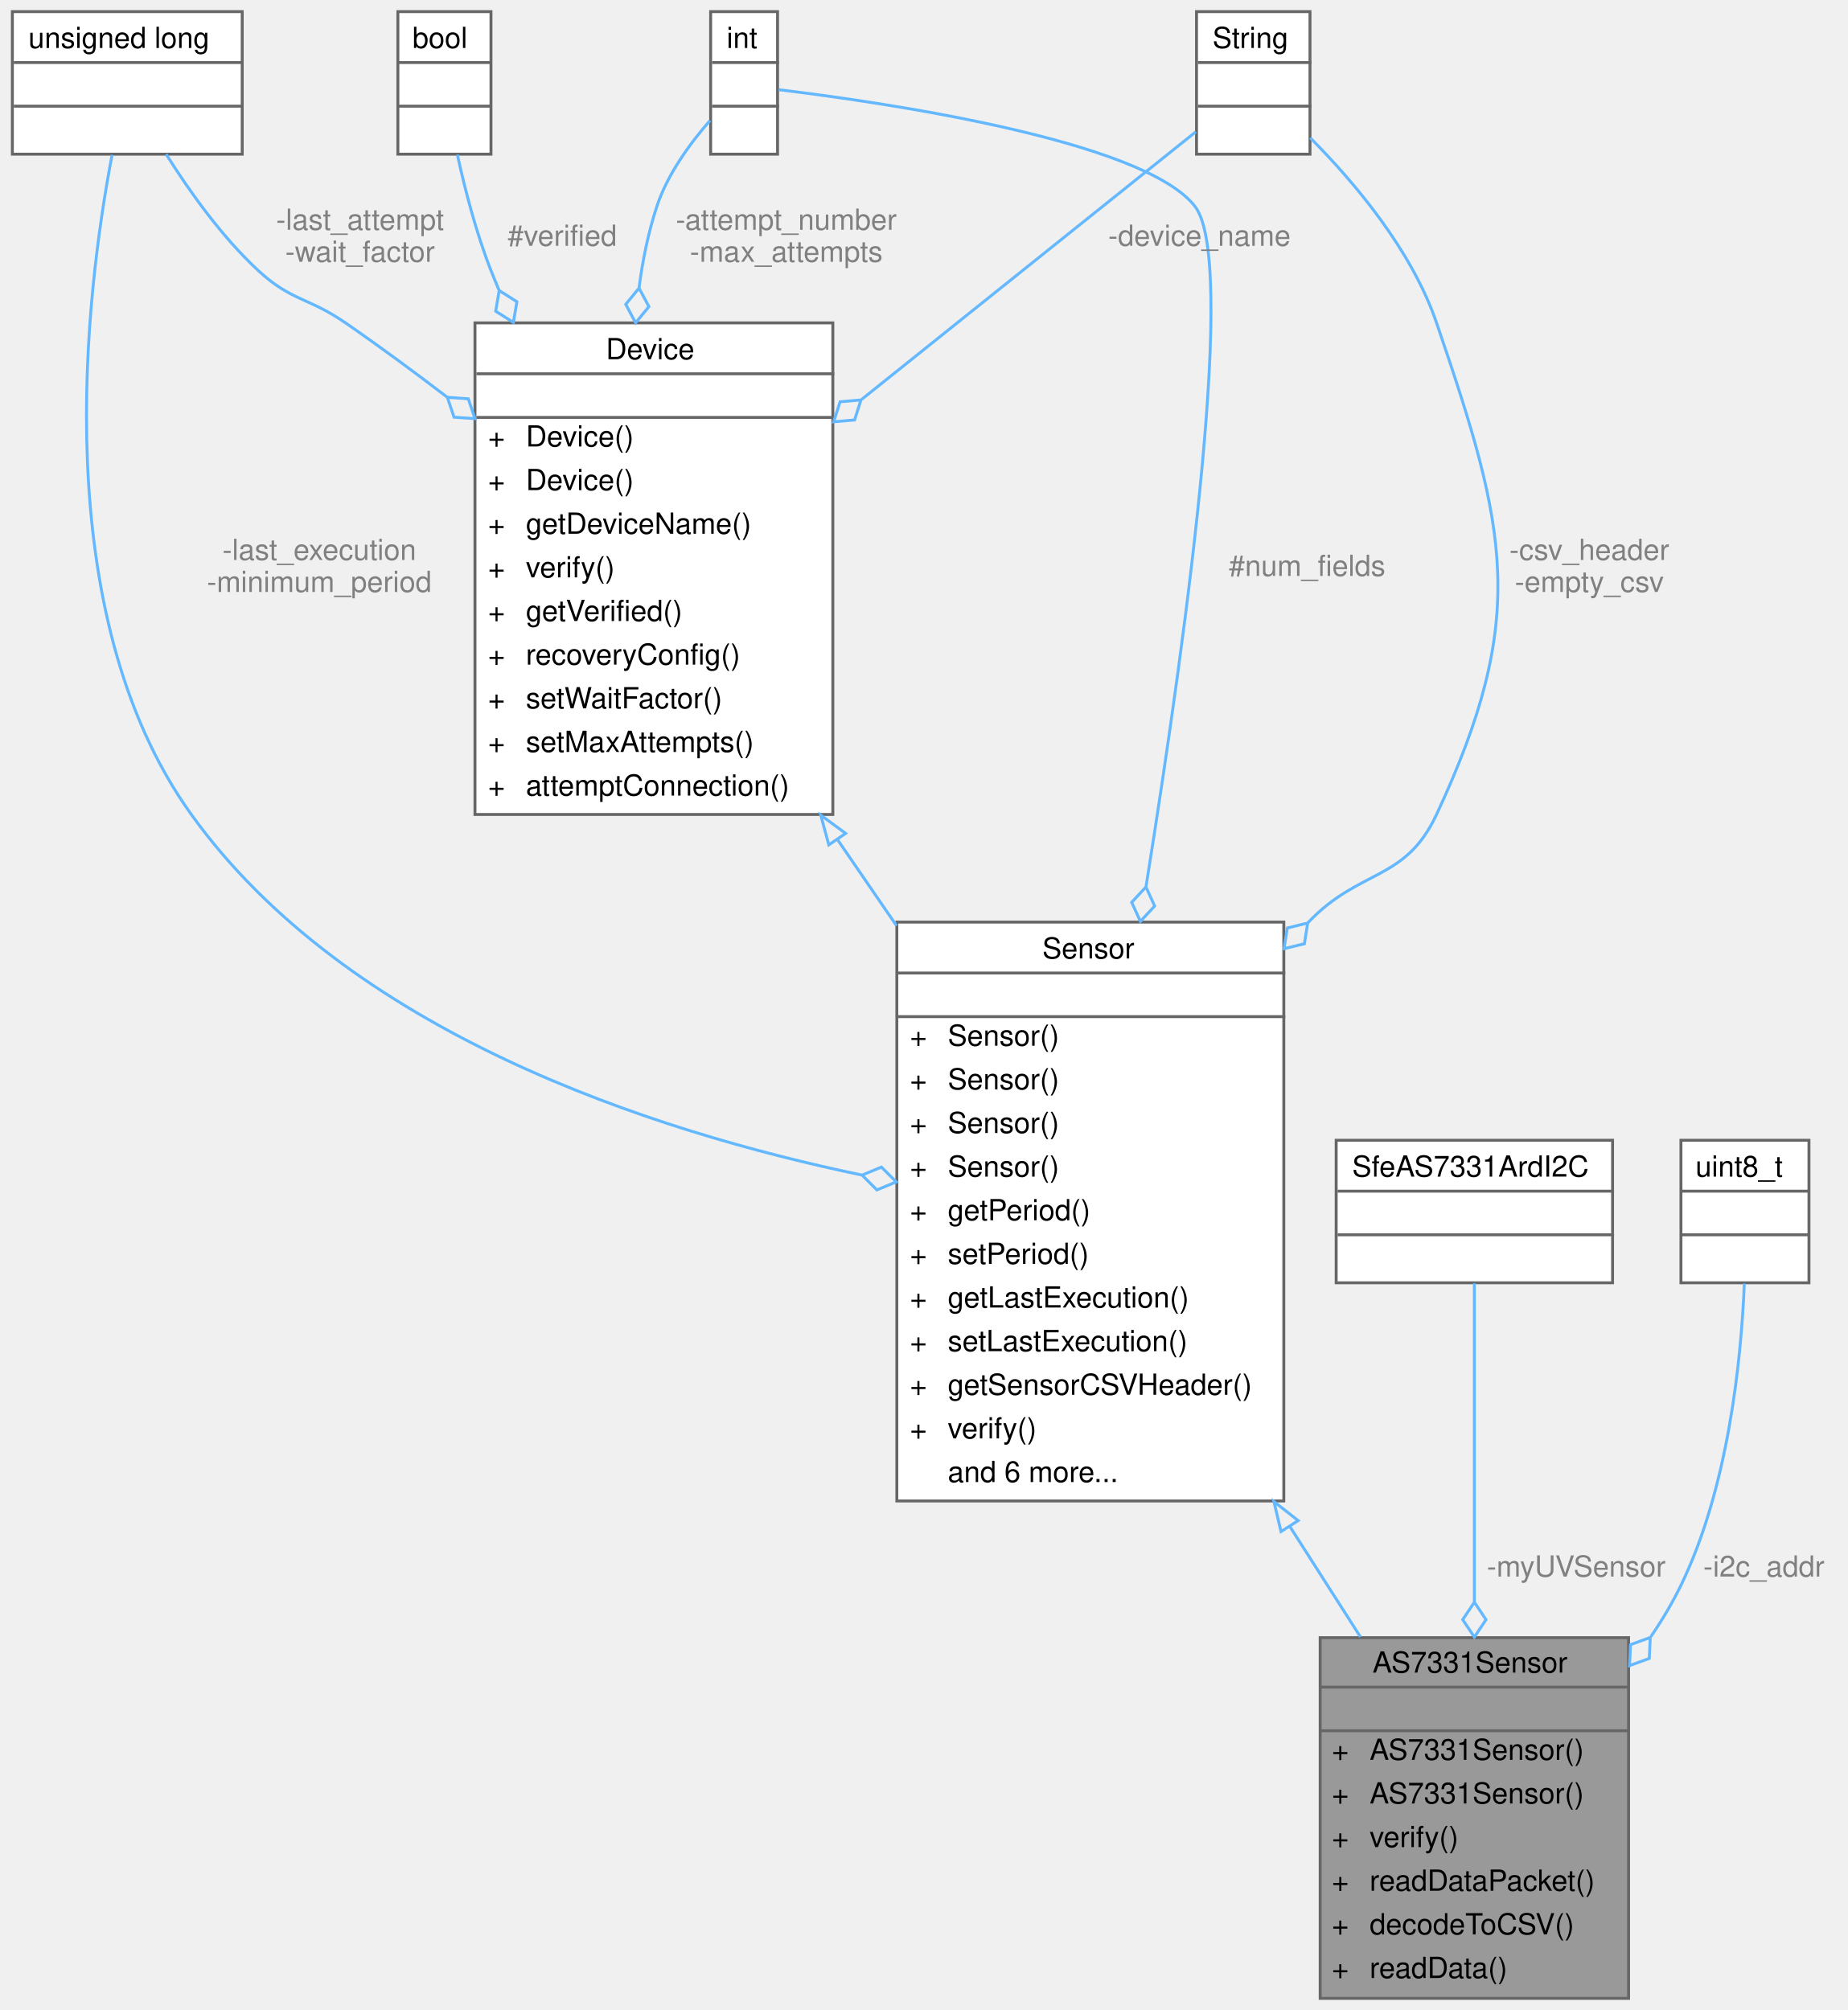
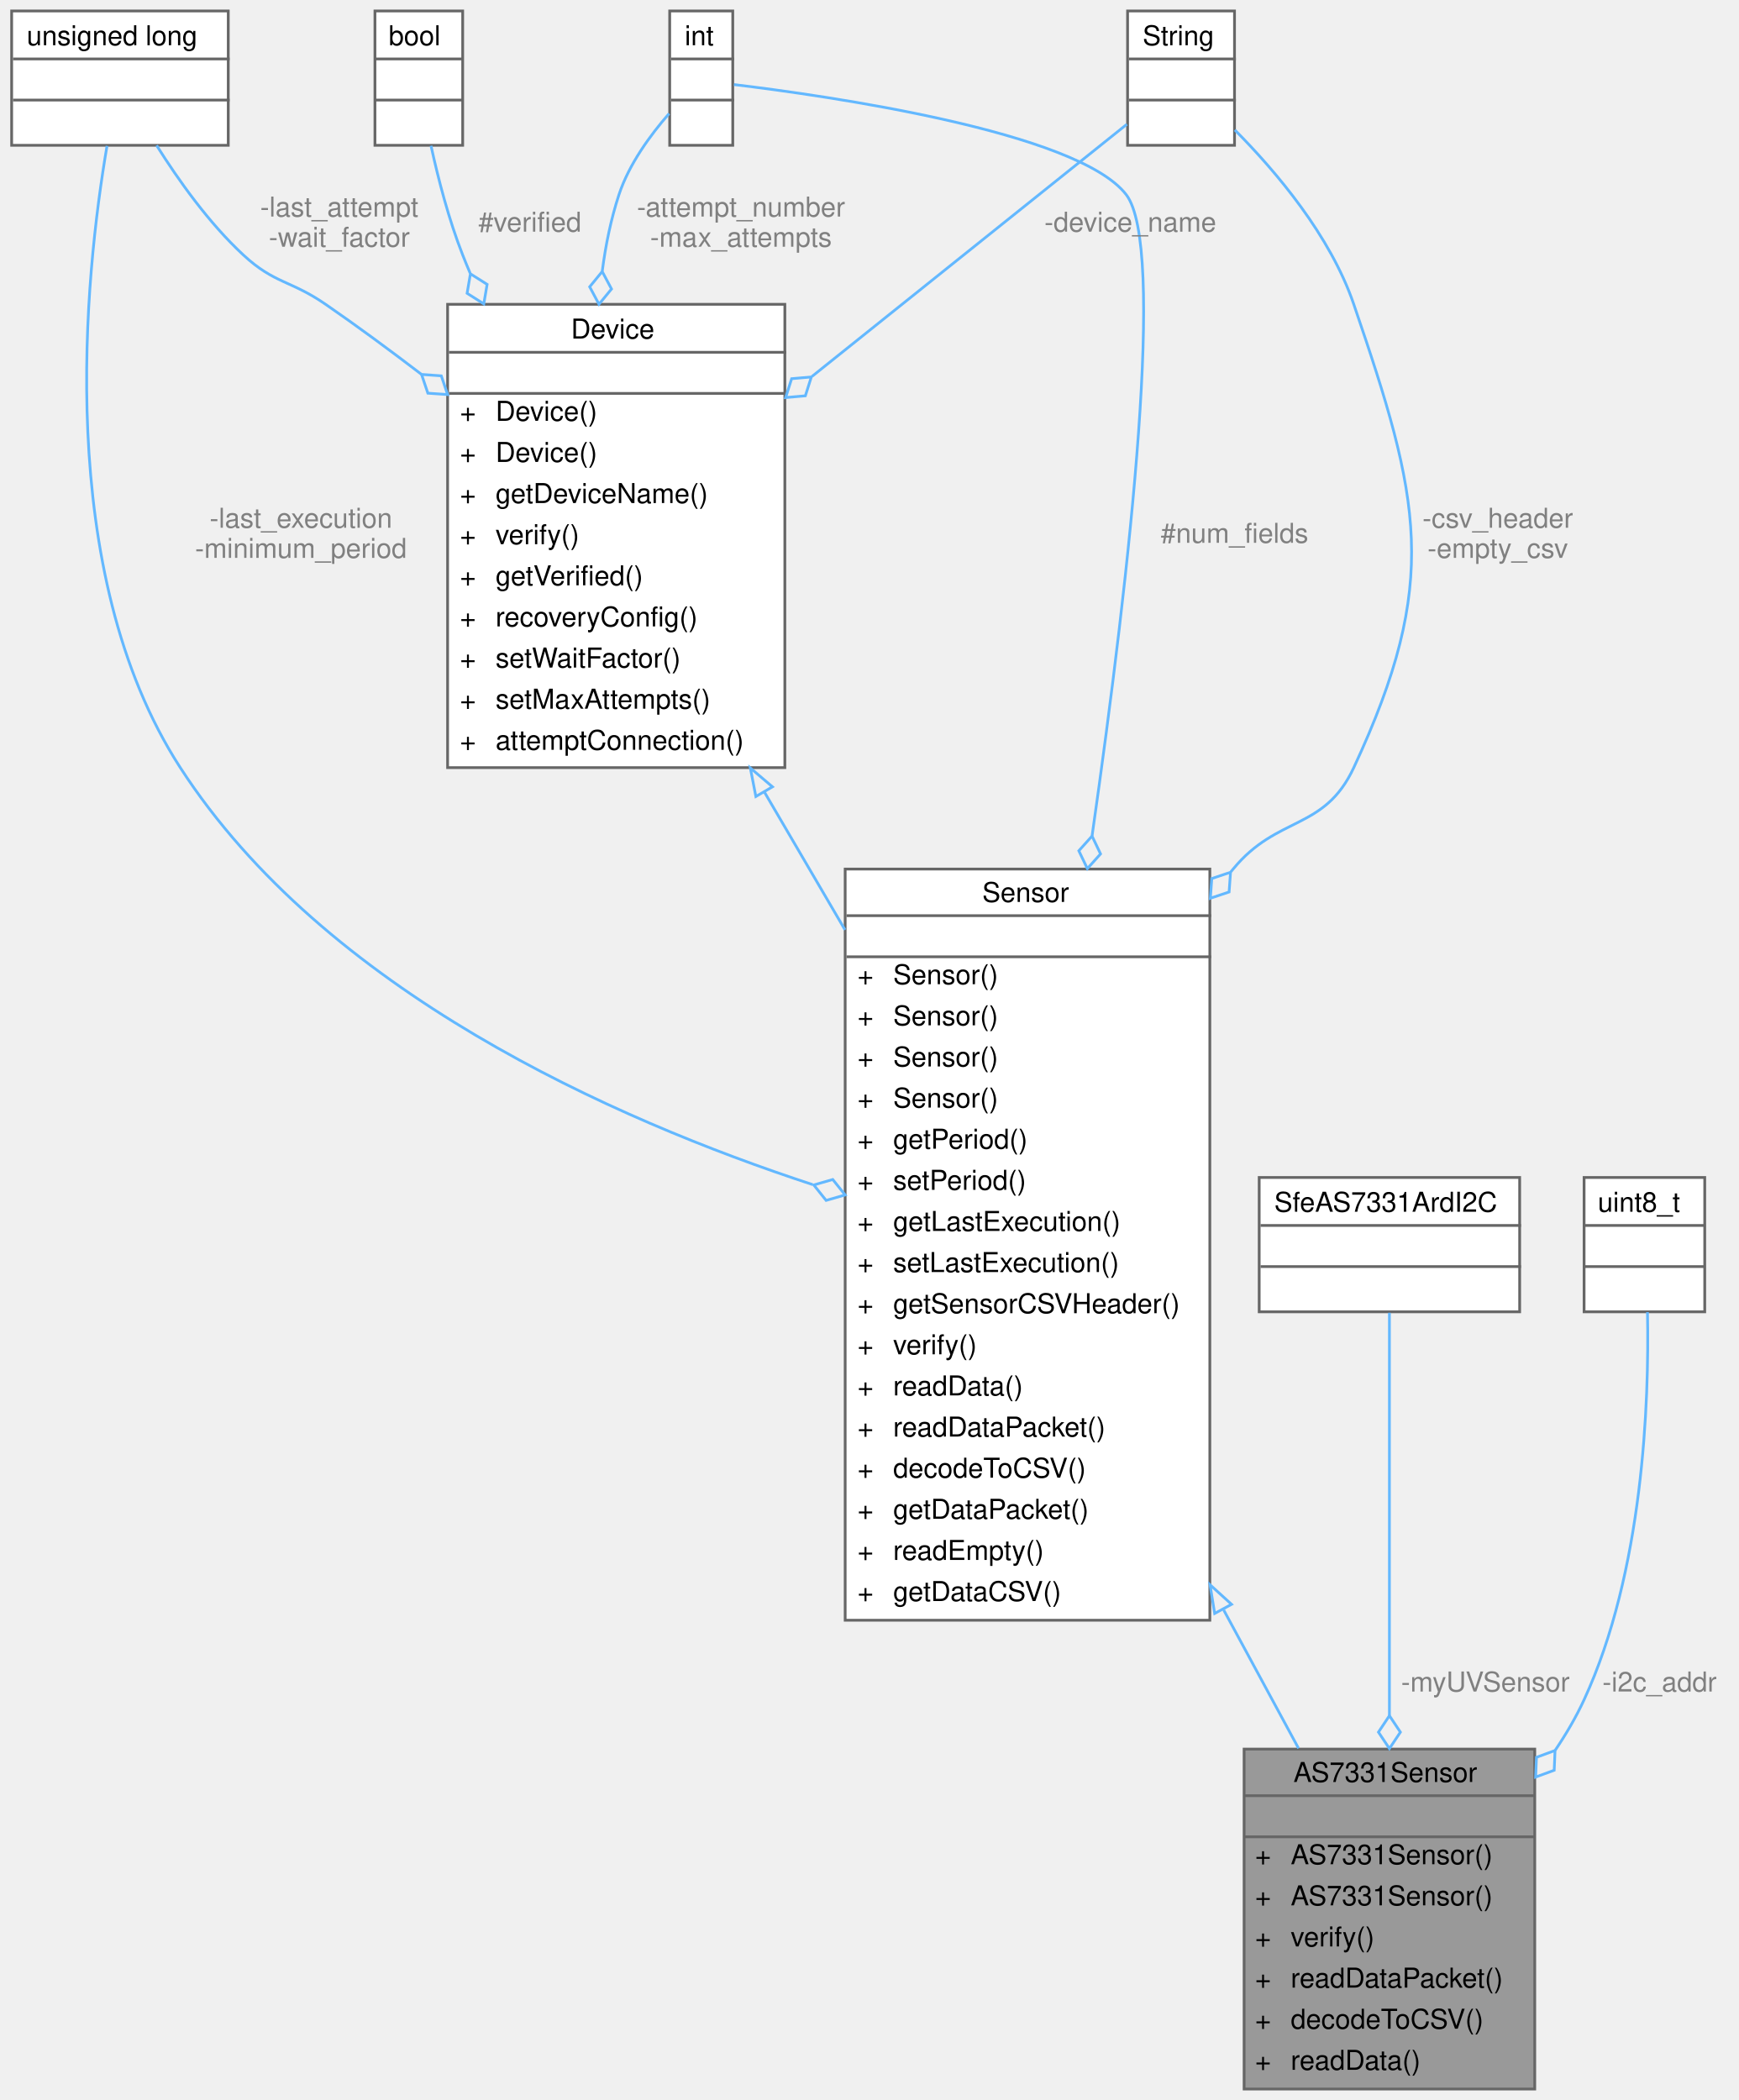
- <svg xmlns="http://www.w3.org/2000/svg" xmlns:xlink="http://www.w3.org/1999/xlink" width="635pt" height="691pt" viewBox="0.00 0.00 634.50 691.00">
-   <g id="graph0" class="graph" transform="scale(1 1) rotate(0) translate(4 687)">
+ <svg xmlns="http://www.w3.org/2000/svg" xmlns:xlink="http://www.w3.org/1999/xlink" width="634pt" height="766pt" viewBox="0.00 0.00 633.50 766.00">
+   <g id="graph0" class="graph" transform="scale(1 1) rotate(0) translate(4 762)">
    <g id="Node000001" class="node">
      <g id="a_Node000001">
        <a xlink:title="Implementation of a Sensor for UVA/B/C sensor.">
          <polygon fill="#999999" stroke="transparent" points="555.5,-124 449.5,-124 449.5,0 555.5,0 555.5,-124" />
          <text text-anchor="start" x="467.5" y="-112" font-family="Helvetica,sans-Serif" font-size="10.00">AS7331Sensor</text>
          <text text-anchor="start" x="500.5" y="-97" font-family="Helvetica,sans-Serif" font-size="10.00"> </text>
          <text text-anchor="start" x="453.5" y="-82" font-family="Helvetica,sans-Serif" font-size="10.00">+</text>
          <text text-anchor="start" x="466.5" y="-82" font-family="Helvetica,sans-Serif" font-size="10.00">AS7331Sensor()</text>
          <text text-anchor="start" x="453.5" y="-67" font-family="Helvetica,sans-Serif" font-size="10.00">+</text>
          <text text-anchor="start" x="466.5" y="-67" font-family="Helvetica,sans-Serif" font-size="10.00">AS7331Sensor()</text>
          <text text-anchor="start" x="453.5" y="-52" font-family="Helvetica,sans-Serif" font-size="10.00">+</text>
          <text text-anchor="start" x="466.5" y="-52" font-family="Helvetica,sans-Serif" font-size="10.00">verify()</text>
          <text text-anchor="start" x="453.5" y="-37" font-family="Helvetica,sans-Serif" font-size="10.00">+</text>
          <text text-anchor="start" x="466.5" y="-37" font-family="Helvetica,sans-Serif" font-size="10.00">readDataPacket()</text>
          <text text-anchor="start" x="453.5" y="-22" font-family="Helvetica,sans-Serif" font-size="10.00">+</text>
          <text text-anchor="start" x="466.5" y="-22" font-family="Helvetica,sans-Serif" font-size="10.00">decodeToCSV()</text>
          <text text-anchor="start" x="453.5" y="-7" font-family="Helvetica,sans-Serif" font-size="10.00">+</text>
          <text text-anchor="start" x="466.5" y="-7" font-family="Helvetica,sans-Serif" font-size="10.00">readData()</text>
          <polygon fill="#666666" stroke="#666666" points="449.5,-107 449.5,-107 555.5,-107 555.5,-107 449.5,-107" />
          <polygon fill="#666666" stroke="#666666" points="449.5,-92 449.5,-92 555.5,-92 555.5,-92 449.5,-92" />
          <polygon fill="none" stroke="#666666" points="449.5,0 449.5,-124 555.5,-124 555.5,0 449.5,0" />
        </a>
      </g>
    </g>
    <g id="Node000002" class="node">
      <g id="a_Node000002">
        <a xlink:href="classSensor.html" target="_top" xlink:title="Parent class for sensor objects.">
-           <polygon fill="white" stroke="transparent" points="437,-370 304,-370 304,-171 437,-171 437,-370" />
-           <text text-anchor="start" x="354" y="-357.5" font-family="Helvetica,sans-Serif" font-size="10.00">Sensor</text>
-           <text text-anchor="start" x="369" y="-342.5" font-family="Helvetica,sans-Serif" font-size="10.00"> </text>
-           <text text-anchor="start" x="308.5" y="-327.5" font-family="Helvetica,sans-Serif" font-size="10.00">+</text>
-           <text text-anchor="start" x="321.5" y="-327.5" font-family="Helvetica,sans-Serif" font-size="10.00">Sensor()</text>
-           <text text-anchor="start" x="308.5" y="-312.5" font-family="Helvetica,sans-Serif" font-size="10.00">+</text>
-           <text text-anchor="start" x="321.5" y="-312.5" font-family="Helvetica,sans-Serif" font-size="10.00">Sensor()</text>
-           <text text-anchor="start" x="308.5" y="-297.5" font-family="Helvetica,sans-Serif" font-size="10.00">+</text>
-           <text text-anchor="start" x="321.5" y="-297.5" font-family="Helvetica,sans-Serif" font-size="10.00">Sensor()</text>
-           <text text-anchor="start" x="308.5" y="-282.5" font-family="Helvetica,sans-Serif" font-size="10.00">+</text>
-           <text text-anchor="start" x="321.5" y="-282.5" font-family="Helvetica,sans-Serif" font-size="10.00">Sensor()</text>
-           <text text-anchor="start" x="308.5" y="-267.5" font-family="Helvetica,sans-Serif" font-size="10.00">+</text>
-           <text text-anchor="start" x="321.5" y="-267.5" font-family="Helvetica,sans-Serif" font-size="10.00">getPeriod()</text>
-           <text text-anchor="start" x="308.5" y="-252.5" font-family="Helvetica,sans-Serif" font-size="10.00">+</text>
-           <text text-anchor="start" x="321.5" y="-252.5" font-family="Helvetica,sans-Serif" font-size="10.00">setPeriod()</text>
-           <text text-anchor="start" x="308.5" y="-237.5" font-family="Helvetica,sans-Serif" font-size="10.00">+</text>
-           <text text-anchor="start" x="321.5" y="-237.5" font-family="Helvetica,sans-Serif" font-size="10.00">getLastExecution()</text>
-           <text text-anchor="start" x="308.5" y="-222.5" font-family="Helvetica,sans-Serif" font-size="10.00">+</text>
-           <text text-anchor="start" x="321.5" y="-222.5" font-family="Helvetica,sans-Serif" font-size="10.00">setLastExecution()</text>
-           <text text-anchor="start" x="308.5" y="-207.5" font-family="Helvetica,sans-Serif" font-size="10.00">+</text>
-           <text text-anchor="start" x="321.5" y="-207.5" font-family="Helvetica,sans-Serif" font-size="10.00">getSensorCSVHeader()</text>
-           <text text-anchor="start" x="308.5" y="-192.5" font-family="Helvetica,sans-Serif" font-size="10.00">+</text>
-           <text text-anchor="start" x="321.5" y="-192.5" font-family="Helvetica,sans-Serif" font-size="10.00">verify()</text>
-           <text text-anchor="start" x="321.5" y="-177.5" font-family="Helvetica,sans-Serif" font-size="10.00">and 6 more...</text>
-           <polygon fill="#666666" stroke="#666666" points="304.5,-352.5 304.5,-352.5 437.5,-352.5 437.5,-352.5 304.5,-352.5" />
-           <polygon fill="#666666" stroke="#666666" points="304.5,-337.5 304.5,-337.5 437.5,-337.5 437.5,-337.5 304.5,-337.5" />
-           <polygon fill="none" stroke="#666666" points="304,-171 304,-370 437,-370 437,-171 304,-171" />
+           <polygon fill="white" stroke="transparent" points="437,-445 304,-445 304,-171 437,-171 437,-445" />
+           <text text-anchor="start" x="354" y="-433" font-family="Helvetica,sans-Serif" font-size="10.00">Sensor</text>
+           <text text-anchor="start" x="369" y="-418" font-family="Helvetica,sans-Serif" font-size="10.00"> </text>
+           <text text-anchor="start" x="308.5" y="-403" font-family="Helvetica,sans-Serif" font-size="10.00">+</text>
+           <text text-anchor="start" x="321.5" y="-403" font-family="Helvetica,sans-Serif" font-size="10.00">Sensor()</text>
+           <text text-anchor="start" x="308.5" y="-388" font-family="Helvetica,sans-Serif" font-size="10.00">+</text>
+           <text text-anchor="start" x="321.5" y="-388" font-family="Helvetica,sans-Serif" font-size="10.00">Sensor()</text>
+           <text text-anchor="start" x="308.5" y="-373" font-family="Helvetica,sans-Serif" font-size="10.00">+</text>
+           <text text-anchor="start" x="321.5" y="-373" font-family="Helvetica,sans-Serif" font-size="10.00">Sensor()</text>
+           <text text-anchor="start" x="308.5" y="-358" font-family="Helvetica,sans-Serif" font-size="10.00">+</text>
+           <text text-anchor="start" x="321.5" y="-358" font-family="Helvetica,sans-Serif" font-size="10.00">Sensor()</text>
+           <text text-anchor="start" x="308.5" y="-343" font-family="Helvetica,sans-Serif" font-size="10.00">+</text>
+           <text text-anchor="start" x="321.5" y="-343" font-family="Helvetica,sans-Serif" font-size="10.00">getPeriod()</text>
+           <text text-anchor="start" x="308.5" y="-328" font-family="Helvetica,sans-Serif" font-size="10.00">+</text>
+           <text text-anchor="start" x="321.5" y="-328" font-family="Helvetica,sans-Serif" font-size="10.00">setPeriod()</text>
+           <text text-anchor="start" x="308.5" y="-313" font-family="Helvetica,sans-Serif" font-size="10.00">+</text>
+           <text text-anchor="start" x="321.5" y="-313" font-family="Helvetica,sans-Serif" font-size="10.00">getLastExecution()</text>
+           <text text-anchor="start" x="308.5" y="-298" font-family="Helvetica,sans-Serif" font-size="10.00">+</text>
+           <text text-anchor="start" x="321.5" y="-298" font-family="Helvetica,sans-Serif" font-size="10.00">setLastExecution()</text>
+           <text text-anchor="start" x="308.5" y="-283" font-family="Helvetica,sans-Serif" font-size="10.00">+</text>
+           <text text-anchor="start" x="321.5" y="-283" font-family="Helvetica,sans-Serif" font-size="10.00">getSensorCSVHeader()</text>
+           <text text-anchor="start" x="308.5" y="-268" font-family="Helvetica,sans-Serif" font-size="10.00">+</text>
+           <text text-anchor="start" x="321.5" y="-268" font-family="Helvetica,sans-Serif" font-size="10.00">verify()</text>
+           <text text-anchor="start" x="308.5" y="-253" font-family="Helvetica,sans-Serif" font-size="10.00">+</text>
+           <text text-anchor="start" x="321.5" y="-253" font-family="Helvetica,sans-Serif" font-size="10.00">readData()</text>
+           <text text-anchor="start" x="308.5" y="-238" font-family="Helvetica,sans-Serif" font-size="10.00">+</text>
+           <text text-anchor="start" x="321.5" y="-238" font-family="Helvetica,sans-Serif" font-size="10.00">readDataPacket()</text>
+           <text text-anchor="start" x="308.5" y="-223" font-family="Helvetica,sans-Serif" font-size="10.00">+</text>
+           <text text-anchor="start" x="321.5" y="-223" font-family="Helvetica,sans-Serif" font-size="10.00">decodeToCSV()</text>
+           <text text-anchor="start" x="308.5" y="-208" font-family="Helvetica,sans-Serif" font-size="10.00">+</text>
+           <text text-anchor="start" x="321.5" y="-208" font-family="Helvetica,sans-Serif" font-size="10.00">getDataPacket()</text>
+           <text text-anchor="start" x="308.5" y="-193" font-family="Helvetica,sans-Serif" font-size="10.00">+</text>
+           <text text-anchor="start" x="321.5" y="-193" font-family="Helvetica,sans-Serif" font-size="10.00">readEmpty()</text>
+           <text text-anchor="start" x="308.5" y="-178" font-family="Helvetica,sans-Serif" font-size="10.00">+</text>
+           <text text-anchor="start" x="321.5" y="-178" font-family="Helvetica,sans-Serif" font-size="10.00">getDataCSV()</text>
+           <polygon fill="#666666" stroke="#666666" points="304.5,-428 304.5,-428 437.5,-428 437.5,-428 304.5,-428" />
+           <polygon fill="#666666" stroke="#666666" points="304.5,-413 304.5,-413 437.5,-413 437.5,-413 304.5,-413" />
+           <polygon fill="none" stroke="#666666" points="304,-171 304,-445 437,-445 437,-171 304,-171" />
        </a>
      </g>
    </g>
    <g id="edge1_Node000001_Node000002" class="edge">
      <g id="a_edge1_Node000001_Node000002">
        <a xlink:title=" ">
-           <path fill="none" stroke="#63b8ff" d="M439.07,-162.23C447.39,-149.21 455.66,-136.28 463.34,-124.26" />
-           <polygon fill="none" stroke="#63b8ff" points="436.04,-160.48 433.6,-170.79 441.94,-164.25 436.04,-160.48" />
+           <path fill="none" stroke="#63b8ff" d="M442.07,-174.71C451.59,-157.11 460.95,-139.81 469.36,-124.26" />
+           <polygon fill="none" stroke="#63b8ff" points="438.76,-173.47 437.08,-183.93 444.92,-176.8 438.76,-173.47" />
        </a>
      </g>
    </g>
    <g id="Node000003" class="node">
      <g id="a_Node000003">
        <a xlink:href="classDevice.html" target="_top" xlink:title="Implements the recovery system for Sensor and Storage objects.">
-           <polygon fill="white" stroke="transparent" points="282,-576 159,-576 159,-407 282,-407 282,-576" />
-           <text text-anchor="start" x="204" y="-563.5" font-family="Helvetica,sans-Serif" font-size="10.00">Device</text>
-           <text text-anchor="start" x="219" y="-548.5" font-family="Helvetica,sans-Serif" font-size="10.00"> </text>
+           <polygon fill="white" stroke="transparent" points="282,-651 159,-651 159,-482 282,-482 282,-651" />
+           <text text-anchor="start" x="204" y="-638.5" font-family="Helvetica,sans-Serif" font-size="10.00">Device</text>
+           <text text-anchor="start" x="219" y="-623.5" font-family="Helvetica,sans-Serif" font-size="10.00"> </text>
+           <text text-anchor="start" x="163.5" y="-608.5" font-family="Helvetica,sans-Serif" font-size="10.00">+</text>
+           <text text-anchor="start" x="176.5" y="-608.5" font-family="Helvetica,sans-Serif" font-size="10.00">Device()</text>
+           <text text-anchor="start" x="163.5" y="-593.5" font-family="Helvetica,sans-Serif" font-size="10.00">+</text>
+           <text text-anchor="start" x="176.5" y="-593.5" font-family="Helvetica,sans-Serif" font-size="10.00">Device()</text>
+           <text text-anchor="start" x="163.5" y="-578.5" font-family="Helvetica,sans-Serif" font-size="10.00">+</text>
+           <text text-anchor="start" x="176.5" y="-578.5" font-family="Helvetica,sans-Serif" font-size="10.00">getDeviceName()</text>
+           <text text-anchor="start" x="163.5" y="-563.5" font-family="Helvetica,sans-Serif" font-size="10.00">+</text>
+           <text text-anchor="start" x="176.5" y="-563.5" font-family="Helvetica,sans-Serif" font-size="10.00">verify()</text>
+           <text text-anchor="start" x="163.5" y="-548.5" font-family="Helvetica,sans-Serif" font-size="10.00">+</text>
+           <text text-anchor="start" x="176.5" y="-548.5" font-family="Helvetica,sans-Serif" font-size="10.00">getVerified()</text>
          <text text-anchor="start" x="163.5" y="-533.5" font-family="Helvetica,sans-Serif" font-size="10.00">+</text>
-           <text text-anchor="start" x="176.5" y="-533.5" font-family="Helvetica,sans-Serif" font-size="10.00">Device()</text>
+           <text text-anchor="start" x="176.5" y="-533.5" font-family="Helvetica,sans-Serif" font-size="10.00">recoveryConfig()</text>
          <text text-anchor="start" x="163.5" y="-518.5" font-family="Helvetica,sans-Serif" font-size="10.00">+</text>
-           <text text-anchor="start" x="176.5" y="-518.5" font-family="Helvetica,sans-Serif" font-size="10.00">Device()</text>
+           <text text-anchor="start" x="176.5" y="-518.5" font-family="Helvetica,sans-Serif" font-size="10.00">setWaitFactor()</text>
          <text text-anchor="start" x="163.5" y="-503.5" font-family="Helvetica,sans-Serif" font-size="10.00">+</text>
-           <text text-anchor="start" x="176.5" y="-503.5" font-family="Helvetica,sans-Serif" font-size="10.00">getDeviceName()</text>
+           <text text-anchor="start" x="176.5" y="-503.5" font-family="Helvetica,sans-Serif" font-size="10.00">setMaxAttempts()</text>
          <text text-anchor="start" x="163.5" y="-488.5" font-family="Helvetica,sans-Serif" font-size="10.00">+</text>
-           <text text-anchor="start" x="176.5" y="-488.5" font-family="Helvetica,sans-Serif" font-size="10.00">verify()</text>
-           <text text-anchor="start" x="163.5" y="-473.5" font-family="Helvetica,sans-Serif" font-size="10.00">+</text>
-           <text text-anchor="start" x="176.5" y="-473.5" font-family="Helvetica,sans-Serif" font-size="10.00">getVerified()</text>
-           <text text-anchor="start" x="163.5" y="-458.5" font-family="Helvetica,sans-Serif" font-size="10.00">+</text>
-           <text text-anchor="start" x="176.5" y="-458.5" font-family="Helvetica,sans-Serif" font-size="10.00">recoveryConfig()</text>
-           <text text-anchor="start" x="163.5" y="-443.5" font-family="Helvetica,sans-Serif" font-size="10.00">+</text>
-           <text text-anchor="start" x="176.5" y="-443.5" font-family="Helvetica,sans-Serif" font-size="10.00">setWaitFactor()</text>
-           <text text-anchor="start" x="163.5" y="-428.5" font-family="Helvetica,sans-Serif" font-size="10.00">+</text>
-           <text text-anchor="start" x="176.5" y="-428.5" font-family="Helvetica,sans-Serif" font-size="10.00">setMaxAttempts()</text>
-           <text text-anchor="start" x="163.5" y="-413.5" font-family="Helvetica,sans-Serif" font-size="10.00">+</text>
-           <text text-anchor="start" x="176.5" y="-413.5" font-family="Helvetica,sans-Serif" font-size="10.00">attemptConnection()</text>
-           <polygon fill="#666666" stroke="#666666" points="159.5,-558.5 159.5,-558.5 282.5,-558.5 282.5,-558.5 159.5,-558.5" />
-           <polygon fill="#666666" stroke="#666666" points="159.5,-543.5 159.5,-543.5 282.5,-543.5 282.5,-543.5 159.5,-543.5" />
-           <polygon fill="none" stroke="#666666" points="159,-407 159,-576 282,-576 282,-407 159,-407" />
+           <text text-anchor="start" x="176.5" y="-488.5" font-family="Helvetica,sans-Serif" font-size="10.00">attemptConnection()</text>
+           <polygon fill="#666666" stroke="#666666" points="159.5,-633.5 159.5,-633.5 282.5,-633.5 282.5,-633.5 159.5,-633.5" />
+           <polygon fill="#666666" stroke="#666666" points="159.5,-618.5 159.5,-618.5 282.5,-618.5 282.5,-618.5 159.5,-618.5" />
+           <polygon fill="none" stroke="#666666" points="159,-482 159,-651 282,-651 282,-482 159,-482" />
        </a>
      </g>
    </g>
    <g id="edge2_Node000002_Node000003" class="edge">
      <g id="a_edge2_Node000002_Node000003">
        <a xlink:title=" ">
-           <path fill="none" stroke="#63b8ff" d="M283.68,-398.25C290.37,-388.49 297.18,-378.55 303.9,-368.74" />
-           <polygon fill="none" stroke="#63b8ff" points="280.61,-396.54 277.85,-406.77 286.39,-400.5 280.61,-396.54" />
+           <path fill="none" stroke="#63b8ff" d="M274.64,-472.93C284.15,-456.67 294.14,-439.58 303.94,-422.82" />
+           <polygon fill="none" stroke="#63b8ff" points="271.43,-471.47 269.41,-481.87 277.48,-475 271.43,-471.47" />
        </a>
      </g>
    </g>
    <g id="Node000004" class="node">
      <g id="a_Node000004">
        <a xlink:title=" ">
-           <polygon fill="white" stroke="transparent" points="79,-683 0,-683 0,-634 79,-634 79,-683" />
-           <text text-anchor="start" x="5.5" y="-670.5" font-family="Helvetica,sans-Serif" font-size="10.00">unsigned long</text>
-           <text text-anchor="start" x="38" y="-655.5" font-family="Helvetica,sans-Serif" font-size="10.00"> </text>
-           <text text-anchor="start" x="38" y="-640.5" font-family="Helvetica,sans-Serif" font-size="10.00"> </text>
-           <polygon fill="#666666" stroke="#666666" points="0.5,-665.5 0.5,-665.5 79.5,-665.5 79.5,-665.5 0.5,-665.5" />
-           <polygon fill="#666666" stroke="#666666" points="0.5,-650.5 0.5,-650.5 79.5,-650.5 79.5,-650.5 0.5,-650.5" />
-           <polygon fill="none" stroke="#666666" points="0,-634 0,-683 79,-683 79,-634 0,-634" />
+           <polygon fill="white" stroke="transparent" points="79,-758 0,-758 0,-709 79,-709 79,-758" />
+           <text text-anchor="start" x="5.5" y="-745.5" font-family="Helvetica,sans-Serif" font-size="10.00">unsigned long</text>
+           <text text-anchor="start" x="38" y="-730.5" font-family="Helvetica,sans-Serif" font-size="10.00"> </text>
+           <text text-anchor="start" x="38" y="-715.5" font-family="Helvetica,sans-Serif" font-size="10.00"> </text>
+           <polygon fill="#666666" stroke="#666666" points="0.5,-740.5 0.5,-740.5 79.5,-740.5 79.5,-740.5 0.5,-740.5" />
+           <polygon fill="#666666" stroke="#666666" points="0.5,-725.5 0.5,-725.5 79.5,-725.5 79.5,-725.5 0.5,-725.5" />
+           <polygon fill="none" stroke="#666666" points="0,-709 0,-758 79,-758 79,-709 0,-709" />
        </a>
      </g>
    </g>
    <g id="edge7_Node000002_Node000004" class="edge">
      <g id="a_edge7_Node000002_Node000004">
        <a xlink:title=" ">
-           <path fill="none" stroke="#63b8ff" d="M34.27,-633.76C25.15,-585.86 11.73,-476.34 61.5,-407 115.21,-332.17 219.52,-298.15 292.01,-283.03" />
-           <polygon fill="none" stroke="#63b8ff" points="292.04,-283.02 297.14,-277.93 303.8,-280.68 298.7,-285.77 292.04,-283.02" />
-         </a>
-       </g>
-       <text text-anchor="middle" x="105.5" y="-494.5" font-family="Helvetica,sans-Serif" font-size="10.00" fill="grey"> -last_execution</text>
-       <text text-anchor="middle" x="105.5" y="-483.5" font-family="Helvetica,sans-Serif" font-size="10.00" fill="grey">-minimum_period</text>
+           <path fill="none" stroke="#63b8ff" d="M34.78,-708.79C26.71,-661.41 15.27,-553.49 61.5,-482 114.15,-400.57 219.22,-353.81 292.12,-329.91" />
+           <polygon fill="none" stroke="#63b8ff" points="292.55,-329.77 297.05,-324.14 303.99,-326.13 299.48,-331.76 292.55,-329.77" />
+         </a>
+       </g>
+       <text text-anchor="middle" x="105.5" y="-569.5" font-family="Helvetica,sans-Serif" font-size="10.00" fill="grey"> -last_execution</text>
+       <text text-anchor="middle" x="105.5" y="-558.5" font-family="Helvetica,sans-Serif" font-size="10.00" fill="grey">-minimum_period</text>
    </g>
    <g id="edge3_Node000003_Node000004" class="edge">
      <g id="a_edge3_Node000003_Node000004">
        <a xlink:title=" ">
-           <path fill="none" stroke="#63b8ff" d="M52.87,-633.96C60.92,-621.14 72.01,-605.57 84.5,-594 95.91,-583.43 101.7,-584.83 114.5,-576 126.03,-568.05 137.95,-559.26 149.45,-550.46" />
-           <polygon fill="none" stroke="#63b8ff" points="149.5,-550.42 151.8,-543.58 159,-543.08 156.7,-549.91 149.5,-550.42" />
-         </a>
-       </g>
-       <text text-anchor="middle" x="119.5" y="-608" font-family="Helvetica,sans-Serif" font-size="10.00" fill="grey"> -last_attempt</text>
-       <text text-anchor="middle" x="119.5" y="-597" font-family="Helvetica,sans-Serif" font-size="10.00" fill="grey">-wait_factor</text>
+           <path fill="none" stroke="#63b8ff" d="M52.87,-708.96C60.92,-696.14 72.01,-680.57 84.5,-669 95.91,-658.43 101.7,-659.83 114.5,-651 126.03,-643.05 137.95,-634.26 149.45,-625.46" />
+           <polygon fill="none" stroke="#63b8ff" points="149.5,-625.42 151.8,-618.58 159,-618.08 156.7,-624.91 149.5,-625.42" />
+         </a>
+       </g>
+       <text text-anchor="middle" x="119.5" y="-683" font-family="Helvetica,sans-Serif" font-size="10.00" fill="grey"> -last_attempt</text>
+       <text text-anchor="middle" x="119.5" y="-672" font-family="Helvetica,sans-Serif" font-size="10.00" fill="grey">-wait_factor</text>
    </g>
    <g id="Node000005" class="node">
      <g id="a_Node000005">
        <a xlink:title=" ">
-           <polygon fill="white" stroke="transparent" points="263,-683 240,-683 240,-634 263,-634 263,-683" />
-           <text text-anchor="start" x="245.5" y="-670.5" font-family="Helvetica,sans-Serif" font-size="10.00">int</text>
-           <text text-anchor="start" x="250" y="-655.5" font-family="Helvetica,sans-Serif" font-size="10.00"> </text>
-           <text text-anchor="start" x="250" y="-640.5" font-family="Helvetica,sans-Serif" font-size="10.00"> </text>
-           <polygon fill="#666666" stroke="#666666" points="240.5,-665.5 240.5,-665.5 263.5,-665.5 263.5,-665.5 240.5,-665.5" />
-           <polygon fill="#666666" stroke="#666666" points="240.5,-650.5 240.5,-650.5 263.5,-650.5 263.5,-650.5 240.5,-650.5" />
-           <polygon fill="none" stroke="#666666" points="240,-634 240,-683 263,-683 263,-634 240,-634" />
+           <polygon fill="white" stroke="transparent" points="263,-758 240,-758 240,-709 263,-709 263,-758" />
+           <text text-anchor="start" x="245.5" y="-745.5" font-family="Helvetica,sans-Serif" font-size="10.00">int</text>
+           <text text-anchor="start" x="250" y="-730.5" font-family="Helvetica,sans-Serif" font-size="10.00"> </text>
+           <text text-anchor="start" x="250" y="-715.5" font-family="Helvetica,sans-Serif" font-size="10.00"> </text>
+           <polygon fill="#666666" stroke="#666666" points="240.5,-740.5 240.5,-740.5 263.5,-740.5 263.5,-740.5 240.5,-740.5" />
+           <polygon fill="#666666" stroke="#666666" points="240.5,-725.5 240.5,-725.5 263.5,-725.5 263.5,-725.5 240.5,-725.5" />
+           <polygon fill="none" stroke="#666666" points="240,-709 240,-758 263,-758 263,-709 240,-709" />
        </a>
      </g>
    </g>
    <g id="edge9_Node000002_Node000005" class="edge">
      <g id="a_edge9_Node000002_Node000005">
        <a xlink:title=" ">
-           <path fill="none" stroke="#63b8ff" d="M263.46,-656.15C296.68,-652.14 388.78,-639.09 406.5,-616 420.64,-597.58 404.61,-475.94 389.67,-382.37" />
-           <polygon fill="none" stroke="#63b8ff" points="389.62,-382.09 384.72,-376.8 387.71,-370.24 392.61,-375.53 389.62,-382.09" />
-         </a>
-       </g>
-       <text text-anchor="middle" x="445" y="-489" font-family="Helvetica,sans-Serif" font-size="10.00" fill="grey"> #num_fields</text>
+           <path fill="none" stroke="#63b8ff" d="M263.46,-731.15C296.68,-727.14 388.78,-714.09 406.5,-691 420.92,-672.21 408.21,-556.4 394.06,-457.17" />
+           <polygon fill="none" stroke="#63b8ff" points="394.04,-457.04 389.22,-451.67 392.33,-445.16 397.14,-450.53 394.04,-457.04" />
+         </a>
+       </g>
+       <text text-anchor="middle" x="446" y="-564" font-family="Helvetica,sans-Serif" font-size="10.00" fill="grey"> #num_fields</text>
    </g>
    <g id="edge4_Node000003_Node000005" class="edge">
      <g id="a_edge4_Node000003_Node000005">
        <a xlink:title=" ">
-           <path fill="none" stroke="#63b8ff" d="M239.78,-645.57C233.02,-637.84 225.16,-627.15 221.5,-616 218.59,-607.12 216.64,-597.68 215.41,-588.13" />
-           <polygon fill="none" stroke="#63b8ff" points="215.39,-587.96 210.82,-582.38 214.21,-576.02 218.78,-581.59 215.39,-587.96" />
-         </a>
-       </g>
-       <text text-anchor="middle" x="266" y="-608" font-family="Helvetica,sans-Serif" font-size="10.00" fill="grey"> -attempt_number</text>
-       <text text-anchor="middle" x="266" y="-597" font-family="Helvetica,sans-Serif" font-size="10.00" fill="grey">-max_attempts</text>
+           <path fill="none" stroke="#63b8ff" d="M239.78,-720.57C233.02,-712.84 225.16,-702.15 221.5,-691 218.59,-682.12 216.64,-672.68 215.41,-663.13" />
+           <polygon fill="none" stroke="#63b8ff" points="215.39,-662.96 210.82,-657.38 214.21,-651.02 218.78,-656.59 215.39,-662.96" />
+         </a>
+       </g>
+       <text text-anchor="middle" x="266" y="-683" font-family="Helvetica,sans-Serif" font-size="10.00" fill="grey"> -attempt_number</text>
+       <text text-anchor="middle" x="266" y="-672" font-family="Helvetica,sans-Serif" font-size="10.00" fill="grey">-max_attempts</text>
    </g>
    <g id="Node000006" class="node">
      <g id="a_Node000006">
        <a xlink:title=" ">
-           <polygon fill="white" stroke="transparent" points="446,-683 407,-683 407,-634 446,-634 446,-683" />
-           <text text-anchor="start" x="412.5" y="-670.5" font-family="Helvetica,sans-Serif" font-size="10.00">String</text>
-           <text text-anchor="start" x="425" y="-655.5" font-family="Helvetica,sans-Serif" font-size="10.00"> </text>
-           <text text-anchor="start" x="425" y="-640.5" font-family="Helvetica,sans-Serif" font-size="10.00"> </text>
-           <polygon fill="#666666" stroke="#666666" points="407.5,-665.5 407.5,-665.5 446.5,-665.5 446.5,-665.5 407.5,-665.5" />
-           <polygon fill="#666666" stroke="#666666" points="407.5,-650.5 407.5,-650.5 446.5,-650.5 446.5,-650.5 407.5,-650.5" />
-           <polygon fill="none" stroke="#666666" points="407,-634 407,-683 446,-683 446,-634 407,-634" />
+           <polygon fill="white" stroke="transparent" points="446,-758 407,-758 407,-709 446,-709 446,-758" />
+           <text text-anchor="start" x="412.5" y="-745.5" font-family="Helvetica,sans-Serif" font-size="10.00">String</text>
+           <text text-anchor="start" x="425" y="-730.5" font-family="Helvetica,sans-Serif" font-size="10.00"> </text>
+           <text text-anchor="start" x="425" y="-715.5" font-family="Helvetica,sans-Serif" font-size="10.00"> </text>
+           <polygon fill="#666666" stroke="#666666" points="407.5,-740.5 407.5,-740.5 446.5,-740.5 446.5,-740.5 407.5,-740.5" />
+           <polygon fill="#666666" stroke="#666666" points="407.5,-725.5 407.5,-725.5 446.5,-725.5 446.5,-725.5 407.5,-725.5" />
+           <polygon fill="none" stroke="#666666" points="407,-709 407,-758 446,-758 446,-709 407,-709" />
        </a>
      </g>
    </g>
    <g id="edge8_Node000002_Node000006" class="edge">
      <g id="a_edge8_Node000002_Node000006">
        <a xlink:title=" ">
-           <path fill="none" stroke="#63b8ff" d="M446.11,-639.6C461.23,-624.37 480.95,-601.05 489.5,-576 513.77,-504.92 521.21,-475.09 489.5,-407 478.71,-383.84 463.12,-388.5 445.5,-370 445.41,-369.91 445.32,-369.82 445.24,-369.72" />
-           <polygon fill="none" stroke="#63b8ff" points="445.2,-369.68 438.2,-367.97 437.08,-360.85 444.08,-362.56 445.2,-369.68" />
-         </a>
-       </g>
-       <text text-anchor="middle" x="542" y="-494.5" font-family="Helvetica,sans-Serif" font-size="10.00" fill="grey"> -csv_header</text>
-       <text text-anchor="middle" x="542" y="-483.5" font-family="Helvetica,sans-Serif" font-size="10.00" fill="grey">-empty_csv</text>
+           <path fill="none" stroke="#63b8ff" d="M446.11,-714.6C461.23,-699.37 480.95,-676.05 489.5,-651 513.77,-579.92 521.21,-550.09 489.5,-482 478.71,-458.84 461.72,-464.74 445.5,-445 445.24,-444.68 444.97,-444.35 444.71,-444.03" />
+           <polygon fill="none" stroke="#63b8ff" points="444.55,-443.83 437.71,-441.54 437.19,-434.35 444.03,-436.64 444.55,-443.83" />
+         </a>
+       </g>
+       <text text-anchor="middle" x="542" y="-569.5" font-family="Helvetica,sans-Serif" font-size="10.00" fill="grey"> -csv_header</text>
+       <text text-anchor="middle" x="542" y="-558.5" font-family="Helvetica,sans-Serif" font-size="10.00" fill="grey">-empty_csv</text>
    </g>
    <g id="edge5_Node000003_Node000006" class="edge">
      <g id="a_edge5_Node000003_Node000006">
        <a xlink:title=" ">
-           <path fill="none" stroke="#63b8ff" d="M406.75,-641.68C380.46,-620.62 332.55,-582.25 291.91,-549.7" />
-           <polygon fill="none" stroke="#63b8ff" points="291.66,-549.5 284.48,-548.87 282.29,-541.99 289.48,-542.62 291.66,-549.5" />
-         </a>
-       </g>
-       <text text-anchor="middle" x="408" y="-602.5" font-family="Helvetica,sans-Serif" font-size="10.00" fill="grey"> -device_name</text>
+           <path fill="none" stroke="#63b8ff" d="M406.75,-716.68C380.46,-695.62 332.55,-657.25 291.91,-624.7" />
+           <polygon fill="none" stroke="#63b8ff" points="291.66,-624.5 284.48,-623.87 282.29,-616.99 289.48,-617.62 291.66,-624.5" />
+         </a>
+       </g>
+       <text text-anchor="middle" x="408" y="-677.5" font-family="Helvetica,sans-Serif" font-size="10.00" fill="grey"> -device_name</text>
    </g>
    <g id="Node000007" class="node">
      <g id="a_Node000007">
        <a xlink:title=" ">
-           <polygon fill="white" stroke="transparent" points="164.5,-683 132.5,-683 132.5,-634 164.5,-634 164.5,-683" />
-           <text text-anchor="start" x="137.5" y="-670.5" font-family="Helvetica,sans-Serif" font-size="10.00">bool</text>
-           <text text-anchor="start" x="146.5" y="-655.5" font-family="Helvetica,sans-Serif" font-size="10.00"> </text>
-           <text text-anchor="start" x="146.5" y="-640.5" font-family="Helvetica,sans-Serif" font-size="10.00"> </text>
-           <polygon fill="#666666" stroke="#666666" points="132.5,-665.5 132.5,-665.5 164.5,-665.5 164.5,-665.5 132.5,-665.5" />
-           <polygon fill="#666666" stroke="#666666" points="132.5,-650.5 132.5,-650.5 164.5,-650.5 164.5,-650.5 132.5,-650.5" />
-           <polygon fill="none" stroke="#666666" points="132.5,-634 132.5,-683 164.5,-683 164.5,-634 132.5,-634" />
+           <polygon fill="white" stroke="transparent" points="164.5,-758 132.5,-758 132.5,-709 164.5,-709 164.5,-758" />
+           <text text-anchor="start" x="137.5" y="-745.5" font-family="Helvetica,sans-Serif" font-size="10.00">bool</text>
+           <text text-anchor="start" x="146.5" y="-730.5" font-family="Helvetica,sans-Serif" font-size="10.00"> </text>
+           <text text-anchor="start" x="146.5" y="-715.5" font-family="Helvetica,sans-Serif" font-size="10.00"> </text>
+           <polygon fill="#666666" stroke="#666666" points="132.5,-740.5 132.5,-740.5 164.5,-740.5 164.5,-740.5 132.5,-740.5" />
+           <polygon fill="#666666" stroke="#666666" points="132.5,-725.5 132.5,-725.5 164.5,-725.5 164.5,-725.5 132.5,-725.5" />
+           <polygon fill="none" stroke="#666666" points="132.5,-709 132.5,-758 164.5,-758 164.5,-709 132.5,-709" />
        </a>
      </g>
    </g>
    <g id="edge6_Node000003_Node000007" class="edge">
      <g id="a_edge6_Node000003_Node000007">
        <a xlink:title=" ">
-           <path fill="none" stroke="#63b8ff" d="M152.95,-633.83C155.6,-621.68 159.46,-606.8 164.5,-594 165.37,-591.79 166.28,-589.56 167.23,-587.33" />
-           <polygon fill="none" stroke="#63b8ff" points="167.32,-587.12 166.11,-580.02 172.2,-576.16 173.41,-583.27 167.32,-587.12" />
-         </a>
-       </g>
-       <text text-anchor="middle" x="189" y="-602.5" font-family="Helvetica,sans-Serif" font-size="10.00" fill="grey"> #verified</text>
+           <path fill="none" stroke="#63b8ff" d="M152.95,-708.83C155.6,-696.68 159.46,-681.8 164.5,-669 165.37,-666.79 166.28,-664.56 167.23,-662.33" />
+           <polygon fill="none" stroke="#63b8ff" points="167.32,-662.12 166.11,-655.02 172.2,-651.16 173.41,-658.27 167.32,-662.12" />
+         </a>
+       </g>
+       <text text-anchor="middle" x="189" y="-677.5" font-family="Helvetica,sans-Serif" font-size="10.00" fill="grey"> #verified</text>
    </g>
    <g id="Node000008" class="node">
      <g id="a_Node000008">
        <a xlink:title=" ">
-           <polygon fill="white" stroke="transparent" points="550,-295 455,-295 455,-246 550,-246 550,-295" />
-           <text text-anchor="start" x="460.5" y="-282.5" font-family="Helvetica,sans-Serif" font-size="10.00">SfeAS7331ArdI2C</text>
-           <text text-anchor="start" x="501" y="-267.5" font-family="Helvetica,sans-Serif" font-size="10.00"> </text>
-           <text text-anchor="start" x="501" y="-252.5" font-family="Helvetica,sans-Serif" font-size="10.00"> </text>
-           <polygon fill="#666666" stroke="#666666" points="455.5,-277.5 455.5,-277.5 550.5,-277.5 550.5,-277.5 455.5,-277.5" />
-           <polygon fill="#666666" stroke="#666666" points="455.5,-262.5 455.5,-262.5 550.5,-262.5 550.5,-262.5 455.5,-262.5" />
-           <polygon fill="none" stroke="#666666" points="455,-246 455,-295 550,-295 550,-246 455,-246" />
+           <polygon fill="white" stroke="transparent" points="550,-332.5 455,-332.5 455,-283.5 550,-283.5 550,-332.5" />
+           <text text-anchor="start" x="460.5" y="-320" font-family="Helvetica,sans-Serif" font-size="10.00">SfeAS7331ArdI2C</text>
+           <text text-anchor="start" x="501" y="-305" font-family="Helvetica,sans-Serif" font-size="10.00"> </text>
+           <text text-anchor="start" x="501" y="-290" font-family="Helvetica,sans-Serif" font-size="10.00"> </text>
+           <polygon fill="#666666" stroke="#666666" points="455.5,-315 455.5,-315 550.5,-315 550.5,-315 455.5,-315" />
+           <polygon fill="#666666" stroke="#666666" points="455.5,-300 455.5,-300 550.5,-300 550.5,-300 455.5,-300" />
+           <polygon fill="none" stroke="#666666" points="455,-283.5 455,-332.5 550,-332.5 550,-283.5 455,-283.5" />
        </a>
      </g>
    </g>
    <g id="edge10_Node000001_Node000008" class="edge">
      <g id="a_edge10_Node000001_Node000008">
        <a xlink:title=" ">
-           <path fill="none" stroke="#63b8ff" d="M502.5,-245.81C502.5,-219.24 502.5,-174.82 502.5,-136.42" />
-           <polygon fill="none" stroke="#63b8ff" points="502.5,-136.2 498.5,-130.2 502.5,-124.2 506.5,-130.2 502.5,-136.2" />
+           <path fill="none" stroke="#63b8ff" d="M502.5,-283.16C502.5,-249.43 502.5,-186.3 502.5,-136.27" />
+           <polygon fill="none" stroke="#63b8ff" points="502.5,-136.18 498.5,-130.18 502.5,-124.18 506.5,-130.18 502.5,-136.18" />
        </a>
      </g>
      <text text-anchor="middle" x="537.5" y="-145" font-family="Helvetica,sans-Serif" font-size="10.00" fill="grey"> -myUVSensor</text>
    </g>
    <g id="Node000009" class="node">
      <g id="a_Node000009">
        <a xlink:title=" ">
-           <polygon fill="white" stroke="transparent" points="617.5,-295 573.5,-295 573.5,-246 617.5,-246 617.5,-295" />
-           <text text-anchor="start" x="578.5" y="-282.5" font-family="Helvetica,sans-Serif" font-size="10.00">uint8_t</text>
-           <text text-anchor="start" x="593.5" y="-267.5" font-family="Helvetica,sans-Serif" font-size="10.00"> </text>
-           <text text-anchor="start" x="593.5" y="-252.5" font-family="Helvetica,sans-Serif" font-size="10.00"> </text>
-           <polygon fill="#666666" stroke="#666666" points="573.5,-277.5 573.5,-277.5 617.5,-277.5 617.5,-277.5 573.5,-277.5" />
-           <polygon fill="#666666" stroke="#666666" points="573.5,-262.5 573.5,-262.5 617.5,-262.5 617.5,-262.5 573.5,-262.5" />
-           <polygon fill="none" stroke="#666666" points="573.5,-246 573.5,-295 617.5,-295 617.5,-246 573.5,-246" />
+           <polygon fill="white" stroke="transparent" points="617.5,-332.5 573.5,-332.5 573.5,-283.5 617.5,-283.5 617.5,-332.5" />
+           <text text-anchor="start" x="578.5" y="-320" font-family="Helvetica,sans-Serif" font-size="10.00">uint8_t</text>
+           <text text-anchor="start" x="593.5" y="-305" font-family="Helvetica,sans-Serif" font-size="10.00"> </text>
+           <text text-anchor="start" x="593.5" y="-290" font-family="Helvetica,sans-Serif" font-size="10.00"> </text>
+           <polygon fill="#666666" stroke="#666666" points="573.5,-315 573.5,-315 617.5,-315 617.5,-315 573.5,-315" />
+           <polygon fill="#666666" stroke="#666666" points="573.5,-300 573.5,-300 617.5,-300 617.5,-300 573.5,-300" />
+           <polygon fill="none" stroke="#666666" points="573.5,-283.5 573.5,-332.5 617.5,-332.5 617.5,-283.5 573.5,-283.5" />
        </a>
      </g>
    </g>
    <g id="edge11_Node000001_Node000009" class="edge">
      <g id="a_edge11_Node000001_Node000009">
        <a xlink:title=" ">
-           <path fill="none" stroke="#63b8ff" d="M595.29,-245.75C594.19,-219.2 589.77,-175.55 573.5,-142 570.58,-135.99 567.07,-130.09 563.19,-124.4" />
-           <polygon fill="none" stroke="#63b8ff" points="562.95,-124.07 556.17,-121.6 555.84,-114.4 562.62,-116.87 562.95,-124.07" />
-         </a>
-       </g>
-       <text text-anchor="middle" x="602" y="-145" font-family="Helvetica,sans-Serif" font-size="10.00" fill="grey"> -i2c_addr</text>
+           <path fill="none" stroke="#63b8ff" d="M596.62,-283.39C597.27,-250.23 595.05,-188.71 573.5,-142 570.58,-135.67 566.97,-129.49 562.95,-123.55" />
+           <polygon fill="none" stroke="#63b8ff" points="562.9,-123.49 556.13,-121 555.83,-113.8 562.6,-116.28 562.9,-123.49" />
+         </a>
+       </g>
+       <text text-anchor="middle" x="601" y="-145" font-family="Helvetica,sans-Serif" font-size="10.00" fill="grey"> -i2c_addr</text>
    </g>
  </g>
</svg>
